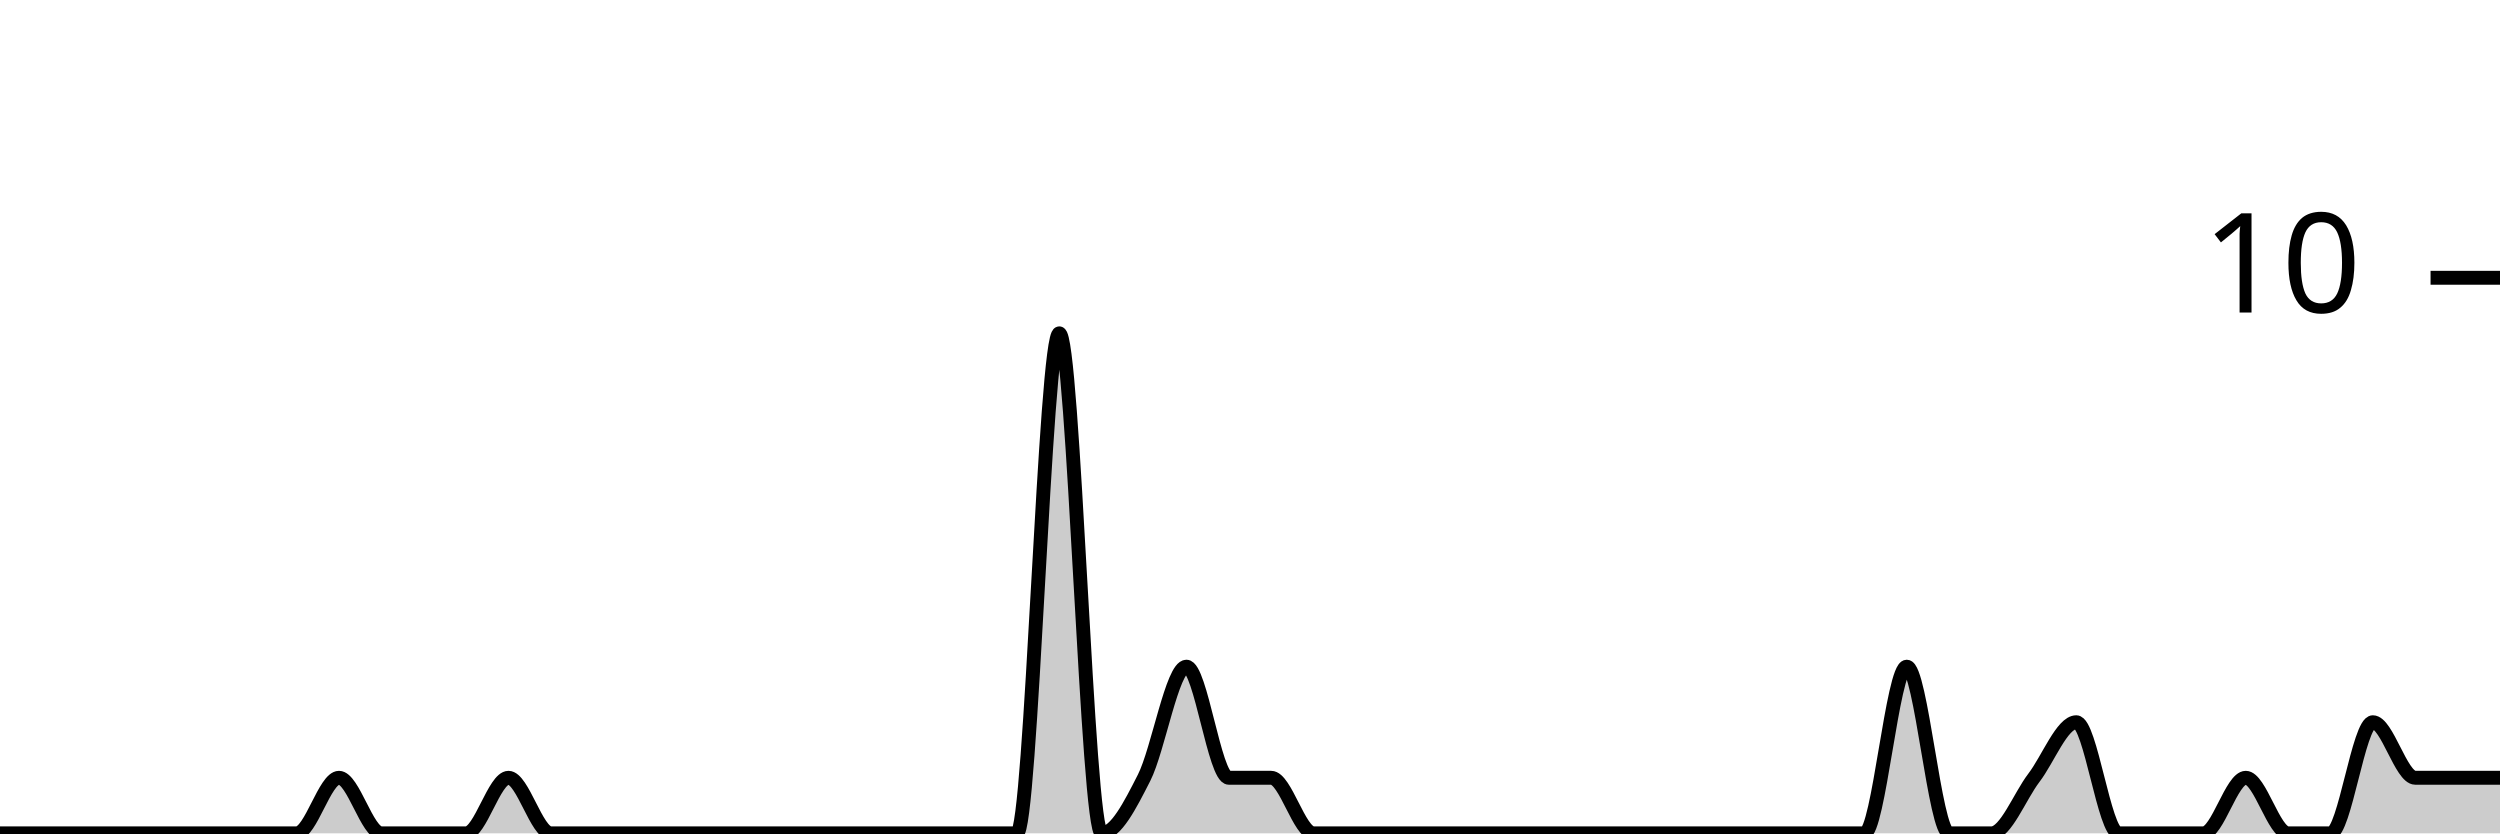
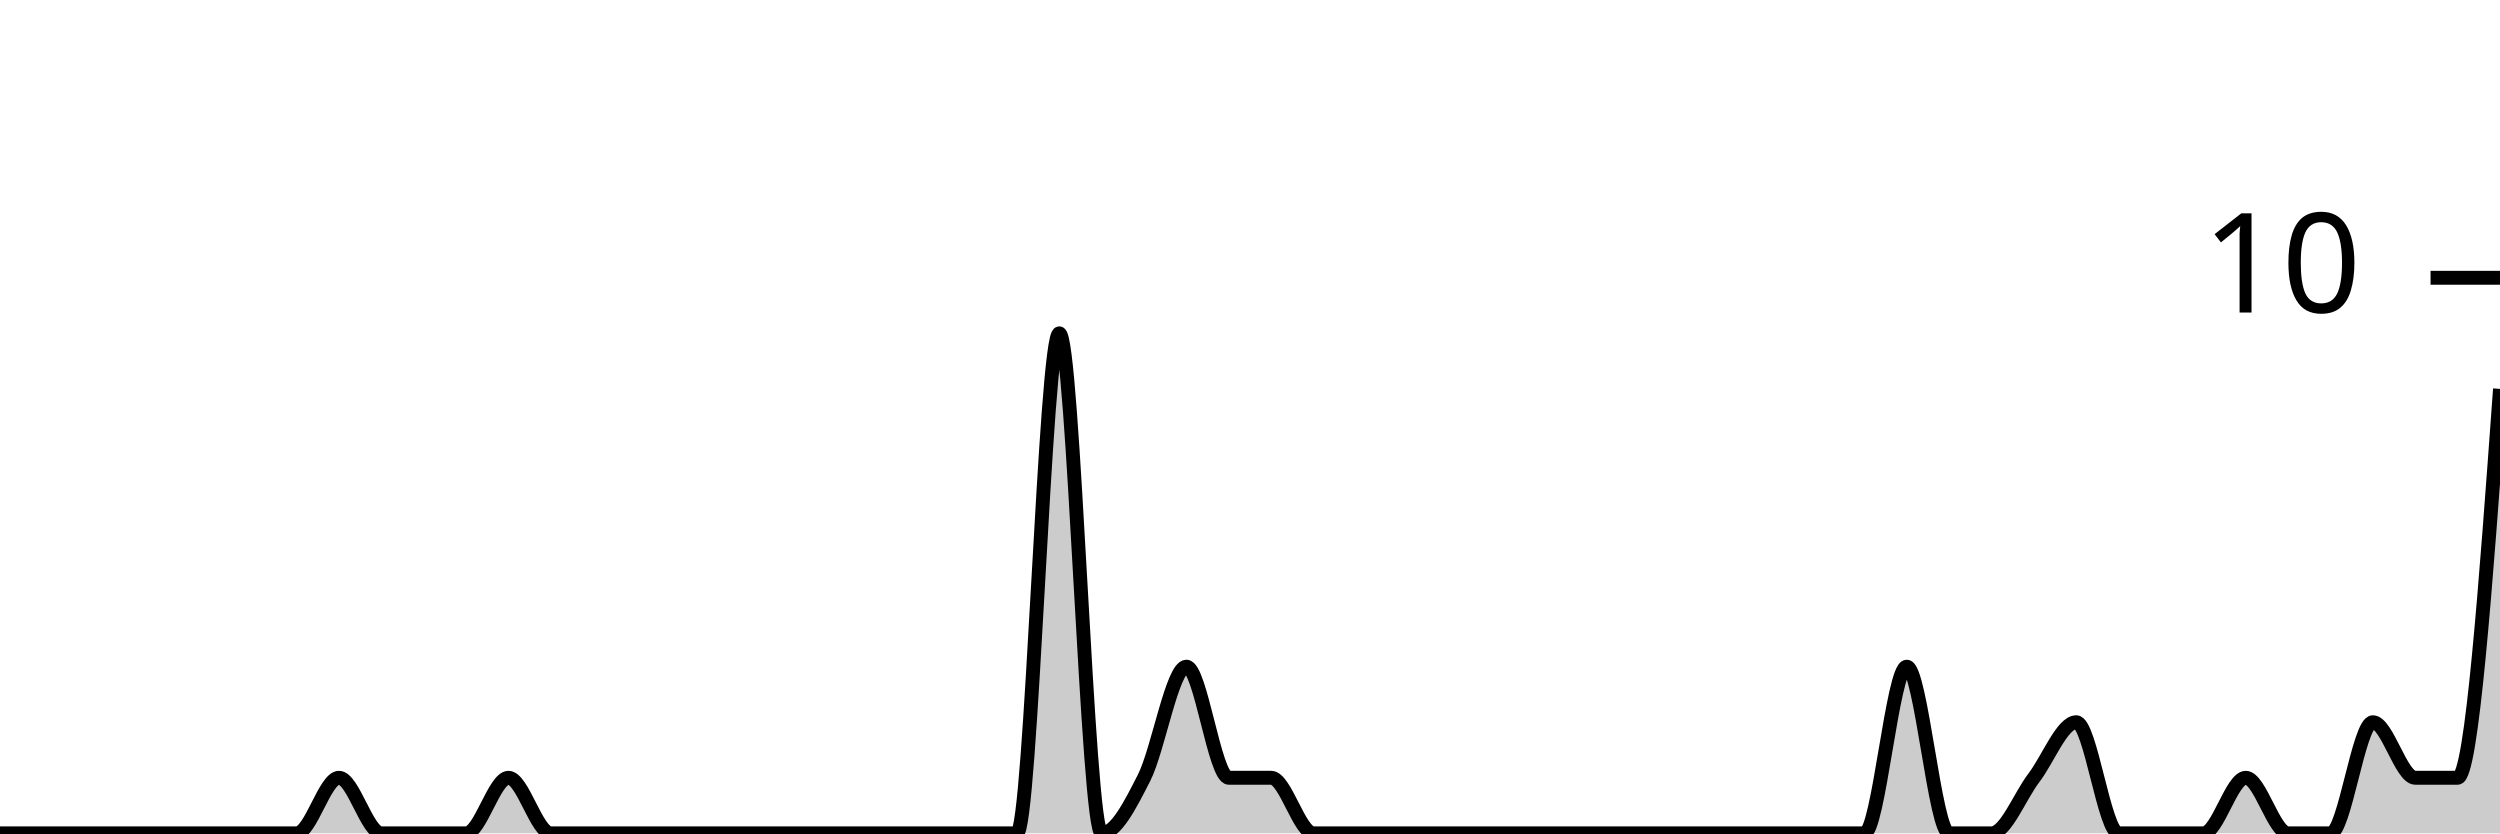
<svg xmlns="http://www.w3.org/2000/svg" viewBox="0 0 180 60">
  <g transform="translate(0,20)">
-     <path class="area" fill="rgba(0, 0, 0, 0.2)" d="M0,40C1.017,40,2.034,40,3.051,40C4.068,40,5.085,40,6.102,40C7.119,40,8.136,40,9.153,40C10.169,40,11.186,40,12.203,40C13.22,40,14.237,40,15.254,40C16.271,40,17.288,40,18.305,40C19.322,40,20.339,40,21.356,40C22.373,40,23.39,36,24.407,36C25.424,36,26.441,40,27.458,40C28.475,40,29.492,40,30.508,40C31.525,40,32.542,40,33.559,40C34.576,40,35.593,36,36.61,36C37.627,36,38.644,40,39.661,40C40.678,40,41.695,40,42.712,40C43.729,40,44.746,40,45.763,40C46.78,40,47.797,40,48.814,40C49.831,40,50.847,40,51.864,40C52.881,40,53.898,40,54.915,40C55.932,40,56.949,40,57.966,40C58.983,40,60,40,61.017,40C62.034,40,63.051,40,64.068,40C65.085,40,66.102,40,67.119,40C68.136,40,69.153,40,70.169,40C71.186,40,72.203,40,73.22,40C74.237,40,75.254,4,76.271,4C77.288,4,78.305,40,79.322,40C80.339,40,81.356,38,82.373,36C83.39,34,84.407,28,85.424,28C86.441,28,87.458,36,88.475,36C89.492,36,90.508,36,91.525,36C92.542,36,93.559,40,94.576,40C95.593,40,96.61,40,97.627,40C98.644,40,99.661,40,100.678,40C101.695,40,102.712,40,103.729,40C104.746,40,105.763,40,106.78,40C107.797,40,108.814,40,109.831,40C110.847,40,111.864,40,112.881,40C113.898,40,114.915,40,115.932,40C116.949,40,117.966,40,118.983,40C120,40,121.017,40,122.034,40C123.051,40,124.068,40,125.085,40C126.102,40,127.119,40,128.136,40C129.153,40,130.169,40,131.186,40C132.203,40,133.22,40,134.237,40C135.254,40,136.271,28,137.288,28C138.305,28,139.322,40,140.339,40C141.356,40,142.373,40,143.39,40C144.407,40,145.424,37.333,146.441,36C147.458,34.667,148.475,32,149.492,32C150.508,32,151.525,40,152.542,40C153.559,40,154.576,40,155.593,40C156.61,40,157.627,40,158.644,40C159.661,40,160.678,36,161.695,36C162.712,36,163.729,40,164.746,40C165.763,40,166.78,40,167.797,40C168.814,40,169.831,32,170.847,32C171.864,32,172.881,36,173.898,36C174.915,36,175.932,36,176.949,36C177.966,36,178.983,36,180,36L180,40C178.983,40,177.966,40,176.949,40C175.932,40,174.915,40,173.898,40C172.881,40,171.864,40,170.847,40C169.831,40,168.814,40,167.797,40C166.78,40,165.763,40,164.746,40C163.729,40,162.712,40,161.695,40C160.678,40,159.661,40,158.644,40C157.627,40,156.61,40,155.593,40C154.576,40,153.559,40,152.542,40C151.525,40,150.508,40,149.492,40C148.475,40,147.458,40,146.441,40C145.424,40,144.407,40,143.39,40C142.373,40,141.356,40,140.339,40C139.322,40,138.305,40,137.288,40C136.271,40,135.254,40,134.237,40C133.22,40,132.203,40,131.186,40C130.169,40,129.153,40,128.136,40C127.119,40,126.102,40,125.085,40C124.068,40,123.051,40,122.034,40C121.017,40,120,40,118.983,40C117.966,40,116.949,40,115.932,40C114.915,40,113.898,40,112.881,40C111.864,40,110.847,40,109.831,40C108.814,40,107.797,40,106.78,40C105.763,40,104.746,40,103.729,40C102.712,40,101.695,40,100.678,40C99.661,40,98.644,40,97.627,40C96.61,40,95.593,40,94.576,40C93.559,40,92.542,40,91.525,40C90.508,40,89.492,40,88.475,40C87.458,40,86.441,40,85.424,40C84.407,40,83.39,40,82.373,40C81.356,40,80.339,40,79.322,40C78.305,40,77.288,40,76.271,40C75.254,40,74.237,40,73.22,40C72.203,40,71.186,40,70.169,40C69.153,40,68.136,40,67.119,40C66.102,40,65.085,40,64.068,40C63.051,40,62.034,40,61.017,40C60,40,58.983,40,57.966,40C56.949,40,55.932,40,54.915,40C53.898,40,52.881,40,51.864,40C50.847,40,49.831,40,48.814,40C47.797,40,46.78,40,45.763,40C44.746,40,43.729,40,42.712,40C41.695,40,40.678,40,39.661,40C38.644,40,37.627,40,36.61,40C35.593,40,34.576,40,33.559,40C32.542,40,31.525,40,30.508,40C29.492,40,28.475,40,27.458,40C26.441,40,25.424,40,24.407,40C23.39,40,22.373,40,21.356,40C20.339,40,19.322,40,18.305,40C17.288,40,16.271,40,15.254,40C14.237,40,13.22,40,12.203,40C11.186,40,10.169,40,9.153,40C8.136,40,7.119,40,6.102,40C5.085,40,4.068,40,3.051,40C2.034,40,1.017,40,0,40Z" />
-     <path class="line" stroke="black" fill="none" d="M0,40C1.017,40,2.034,40,3.051,40C4.068,40,5.085,40,6.102,40C7.119,40,8.136,40,9.153,40C10.169,40,11.186,40,12.203,40C13.22,40,14.237,40,15.254,40C16.271,40,17.288,40,18.305,40C19.322,40,20.339,40,21.356,40C22.373,40,23.39,36,24.407,36C25.424,36,26.441,40,27.458,40C28.475,40,29.492,40,30.508,40C31.525,40,32.542,40,33.559,40C34.576,40,35.593,36,36.61,36C37.627,36,38.644,40,39.661,40C40.678,40,41.695,40,42.712,40C43.729,40,44.746,40,45.763,40C46.78,40,47.797,40,48.814,40C49.831,40,50.847,40,51.864,40C52.881,40,53.898,40,54.915,40C55.932,40,56.949,40,57.966,40C58.983,40,60,40,61.017,40C62.034,40,63.051,40,64.068,40C65.085,40,66.102,40,67.119,40C68.136,40,69.153,40,70.169,40C71.186,40,72.203,40,73.22,40C74.237,40,75.254,4,76.271,4C77.288,4,78.305,40,79.322,40C80.339,40,81.356,38,82.373,36C83.39,34,84.407,28,85.424,28C86.441,28,87.458,36,88.475,36C89.492,36,90.508,36,91.525,36C92.542,36,93.559,40,94.576,40C95.593,40,96.61,40,97.627,40C98.644,40,99.661,40,100.678,40C101.695,40,102.712,40,103.729,40C104.746,40,105.763,40,106.78,40C107.797,40,108.814,40,109.831,40C110.847,40,111.864,40,112.881,40C113.898,40,114.915,40,115.932,40C116.949,40,117.966,40,118.983,40C120,40,121.017,40,122.034,40C123.051,40,124.068,40,125.085,40C126.102,40,127.119,40,128.136,40C129.153,40,130.169,40,131.186,40C132.203,40,133.22,40,134.237,40C135.254,40,136.271,28,137.288,28C138.305,28,139.322,40,140.339,40C141.356,40,142.373,40,143.39,40C144.407,40,145.424,37.333,146.441,36C147.458,34.667,148.475,32,149.492,32C150.508,32,151.525,40,152.542,40C153.559,40,154.576,40,155.593,40C156.61,40,157.627,40,158.644,40C159.661,40,160.678,36,161.695,36C162.712,36,163.729,40,164.746,40C165.763,40,166.78,40,167.797,40C168.814,40,169.831,32,170.847,32C171.864,32,172.881,36,173.898,36C174.915,36,175.932,36,176.949,36C177.966,36,178.983,36,180,36" />
+     <path class="area" fill="rgba(0, 0, 0, 0.2)" d="M0,40C1.017,40,2.034,40,3.051,40C4.068,40,5.085,40,6.102,40C7.119,40,8.136,40,9.153,40C10.169,40,11.186,40,12.203,40C13.22,40,14.237,40,15.254,40C16.271,40,17.288,40,18.305,40C19.322,40,20.339,40,21.356,40C22.373,40,23.39,36,24.407,36C25.424,36,26.441,40,27.458,40C28.475,40,29.492,40,30.508,40C31.525,40,32.542,40,33.559,40C34.576,40,35.593,36,36.61,36C37.627,36,38.644,40,39.661,40C40.678,40,41.695,40,42.712,40C43.729,40,44.746,40,45.763,40C46.78,40,47.797,40,48.814,40C49.831,40,50.847,40,51.864,40C52.881,40,53.898,40,54.915,40C55.932,40,56.949,40,57.966,40C58.983,40,60,40,61.017,40C62.034,40,63.051,40,64.068,40C65.085,40,66.102,40,67.119,40C68.136,40,69.153,40,70.169,40C71.186,40,72.203,40,73.22,40C74.237,40,75.254,4,76.271,4C77.288,4,78.305,40,79.322,40C80.339,40,81.356,38,82.373,36C83.39,34,84.407,28,85.424,28C86.441,28,87.458,36,88.475,36C89.492,36,90.508,36,91.525,36C92.542,36,93.559,40,94.576,40C95.593,40,96.61,40,97.627,40C98.644,40,99.661,40,100.678,40C101.695,40,102.712,40,103.729,40C104.746,40,105.763,40,106.78,40C107.797,40,108.814,40,109.831,40C110.847,40,111.864,40,112.881,40C113.898,40,114.915,40,115.932,40C116.949,40,117.966,40,118.983,40C120,40,121.017,40,122.034,40C123.051,40,124.068,40,125.085,40C126.102,40,127.119,40,128.136,40C129.153,40,130.169,40,131.186,40C132.203,40,133.22,40,134.237,40C135.254,40,136.271,28,137.288,28C138.305,28,139.322,40,140.339,40C141.356,40,142.373,40,143.39,40C144.407,40,145.424,37.333,146.441,36C147.458,34.667,148.475,32,149.492,32C150.508,32,151.525,40,152.542,40C153.559,40,154.576,40,155.593,40C156.61,40,157.627,40,158.644,40C159.661,40,160.678,36,161.695,36C162.712,36,163.729,40,164.746,40C165.763,40,166.78,40,167.797,40C168.814,40,169.831,32,170.847,32C171.864,32,172.881,36,173.898,36C174.915,36,175.932,36,176.949,36C177.966,36,178.983,22,180,8L180,40C178.983,40,177.966,40,176.949,40C175.932,40,174.915,40,173.898,40C172.881,40,171.864,40,170.847,40C169.831,40,168.814,40,167.797,40C166.78,40,165.763,40,164.746,40C163.729,40,162.712,40,161.695,40C160.678,40,159.661,40,158.644,40C157.627,40,156.61,40,155.593,40C154.576,40,153.559,40,152.542,40C151.525,40,150.508,40,149.492,40C148.475,40,147.458,40,146.441,40C145.424,40,144.407,40,143.39,40C142.373,40,141.356,40,140.339,40C139.322,40,138.305,40,137.288,40C136.271,40,135.254,40,134.237,40C133.22,40,132.203,40,131.186,40C130.169,40,129.153,40,128.136,40C127.119,40,126.102,40,125.085,40C124.068,40,123.051,40,122.034,40C121.017,40,120,40,118.983,40C117.966,40,116.949,40,115.932,40C114.915,40,113.898,40,112.881,40C111.864,40,110.847,40,109.831,40C108.814,40,107.797,40,106.78,40C105.763,40,104.746,40,103.729,40C102.712,40,101.695,40,100.678,40C99.661,40,98.644,40,97.627,40C96.61,40,95.593,40,94.576,40C93.559,40,92.542,40,91.525,40C90.508,40,89.492,40,88.475,40C87.458,40,86.441,40,85.424,40C84.407,40,83.39,40,82.373,40C81.356,40,80.339,40,79.322,40C78.305,40,77.288,40,76.271,40C75.254,40,74.237,40,73.22,40C72.203,40,71.186,40,70.169,40C69.153,40,68.136,40,67.119,40C66.102,40,65.085,40,64.068,40C63.051,40,62.034,40,61.017,40C60,40,58.983,40,57.966,40C56.949,40,55.932,40,54.915,40C53.898,40,52.881,40,51.864,40C50.847,40,49.831,40,48.814,40C47.797,40,46.78,40,45.763,40C44.746,40,43.729,40,42.712,40C41.695,40,40.678,40,39.661,40C38.644,40,37.627,40,36.61,40C35.593,40,34.576,40,33.559,40C32.542,40,31.525,40,30.508,40C29.492,40,28.475,40,27.458,40C26.441,40,25.424,40,24.407,40C23.39,40,22.373,40,21.356,40C20.339,40,19.322,40,18.305,40C17.288,40,16.271,40,15.254,40C14.237,40,13.22,40,12.203,40C11.186,40,10.169,40,9.153,40C8.136,40,7.119,40,6.102,40C5.085,40,4.068,40,3.051,40C2.034,40,1.017,40,0,40Z" />
+     <path class="line" stroke="black" fill="none" d="M0,40C1.017,40,2.034,40,3.051,40C4.068,40,5.085,40,6.102,40C7.119,40,8.136,40,9.153,40C10.169,40,11.186,40,12.203,40C13.22,40,14.237,40,15.254,40C16.271,40,17.288,40,18.305,40C19.322,40,20.339,40,21.356,40C22.373,40,23.39,36,24.407,36C25.424,36,26.441,40,27.458,40C28.475,40,29.492,40,30.508,40C31.525,40,32.542,40,33.559,40C34.576,40,35.593,36,36.61,36C37.627,36,38.644,40,39.661,40C40.678,40,41.695,40,42.712,40C43.729,40,44.746,40,45.763,40C46.78,40,47.797,40,48.814,40C49.831,40,50.847,40,51.864,40C52.881,40,53.898,40,54.915,40C55.932,40,56.949,40,57.966,40C58.983,40,60,40,61.017,40C62.034,40,63.051,40,64.068,40C65.085,40,66.102,40,67.119,40C68.136,40,69.153,40,70.169,40C71.186,40,72.203,40,73.22,40C74.237,40,75.254,4,76.271,4C77.288,4,78.305,40,79.322,40C80.339,40,81.356,38,82.373,36C83.39,34,84.407,28,85.424,28C86.441,28,87.458,36,88.475,36C89.492,36,90.508,36,91.525,36C92.542,36,93.559,40,94.576,40C95.593,40,96.61,40,97.627,40C98.644,40,99.661,40,100.678,40C101.695,40,102.712,40,103.729,40C104.746,40,105.763,40,106.78,40C107.797,40,108.814,40,109.831,40C110.847,40,111.864,40,112.881,40C113.898,40,114.915,40,115.932,40C116.949,40,117.966,40,118.983,40C120,40,121.017,40,122.034,40C123.051,40,124.068,40,125.085,40C126.102,40,127.119,40,128.136,40C129.153,40,130.169,40,131.186,40C132.203,40,133.22,40,134.237,40C135.254,40,136.271,28,137.288,28C138.305,28,139.322,40,140.339,40C141.356,40,142.373,40,143.39,40C144.407,40,145.424,37.333,146.441,36C147.458,34.667,148.475,32,149.492,32C150.508,32,151.525,40,152.542,40C153.559,40,154.576,40,155.593,40C156.61,40,157.627,40,158.644,40C159.661,40,160.678,36,161.695,36C162.712,36,163.729,40,164.746,40C165.763,40,166.78,40,167.797,40C168.814,40,169.831,32,170.847,32C171.864,32,172.881,36,173.898,36C174.915,36,175.932,36,176.949,36C177.966,36,178.983,22,180,8" />
    <path class="axis-ceiling" stroke-width="1" stroke="black" fill="none" d="M175,0L180,0" />
    <text class="axis-ceiling-label" font-family="sans-serif" text-anchor="end" font-size="10px" x="170" y="2.5">10</text>
  </g>
</svg>
